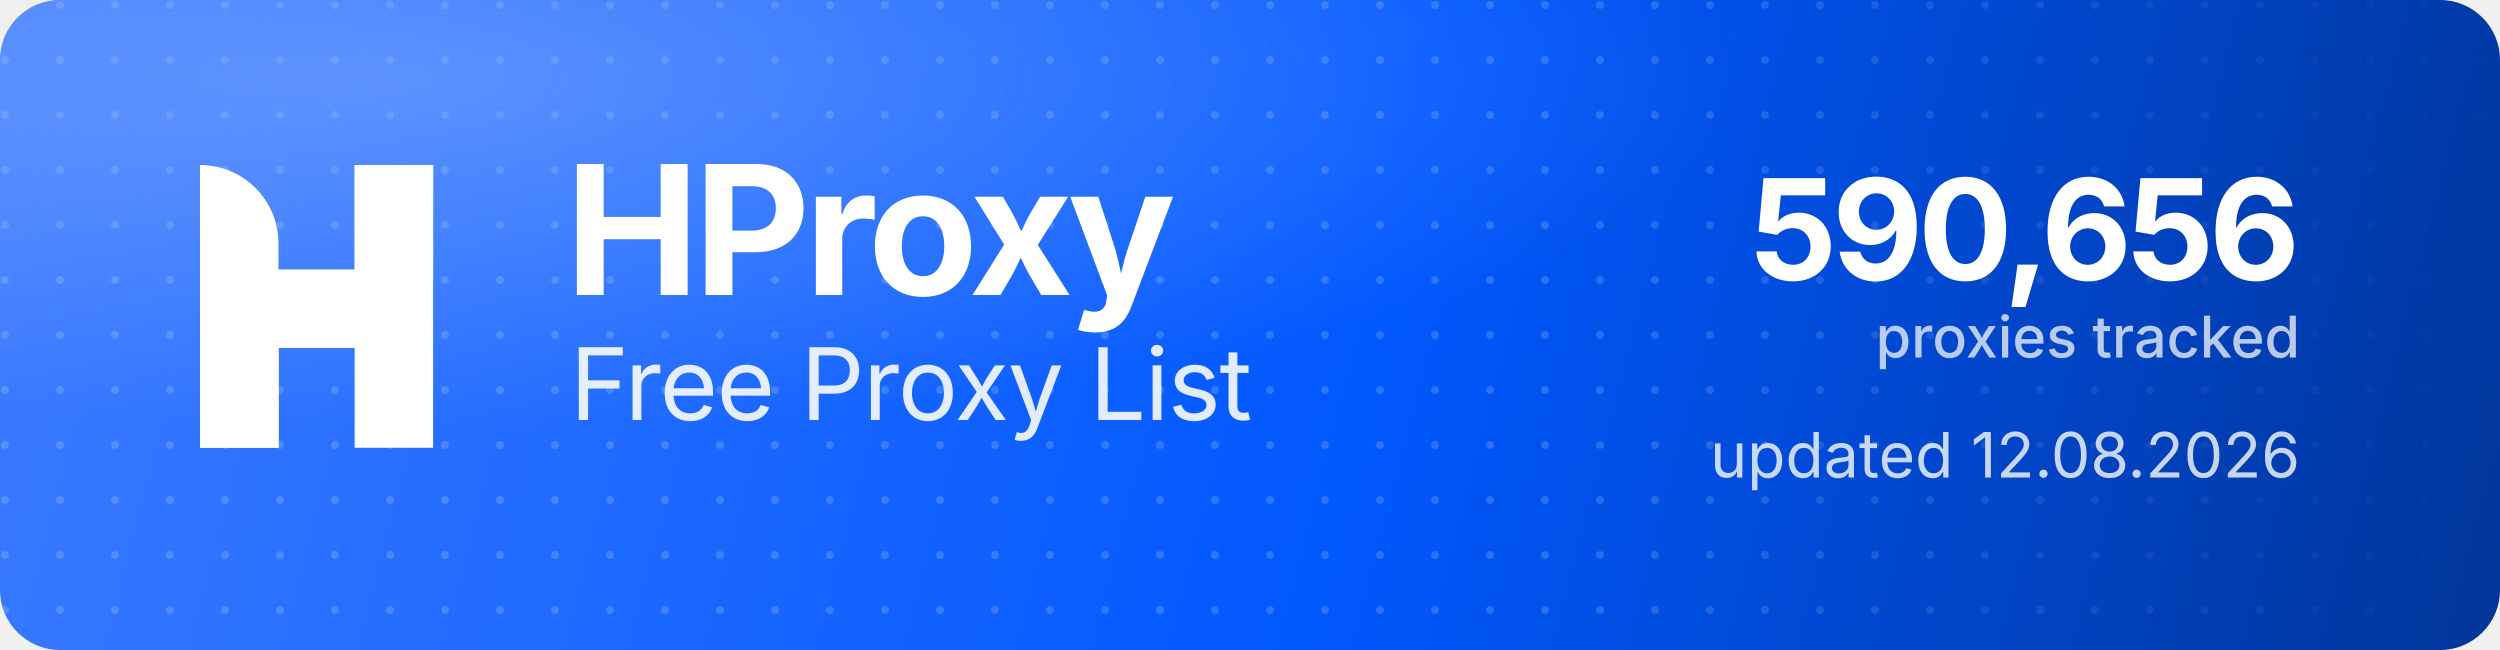
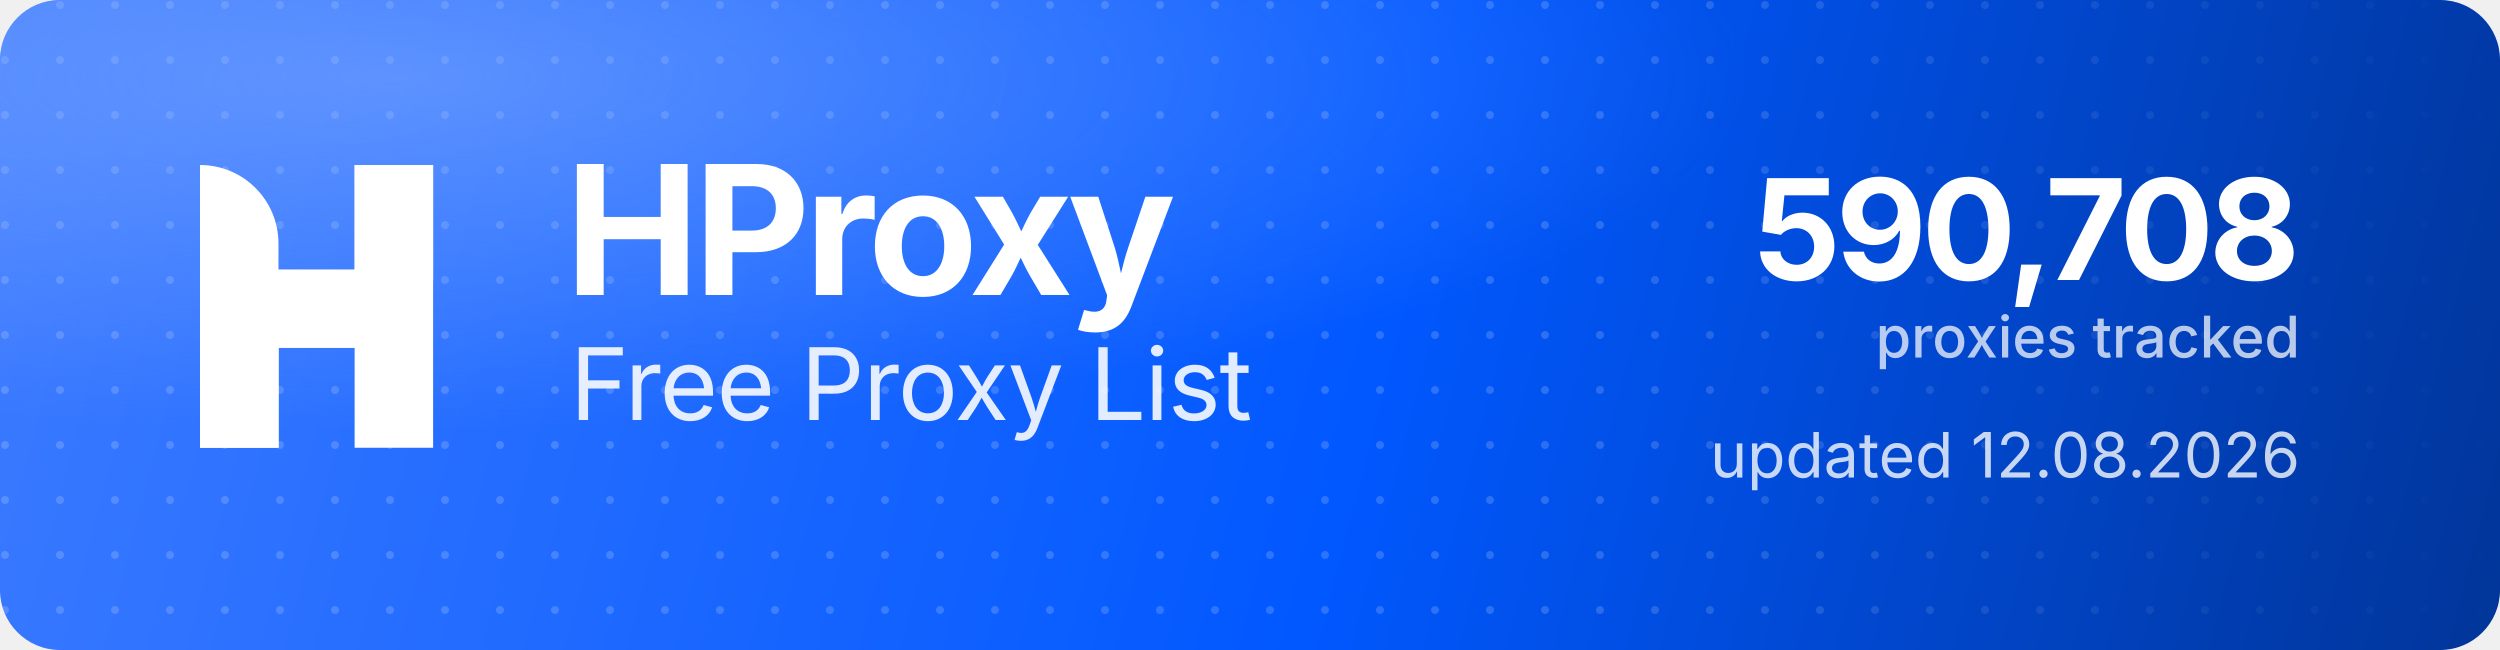
<svg xmlns="http://www.w3.org/2000/svg" width="1000" height="260" viewBox="0 0 1000 260" role="img" aria-label="HProxy Free Proxy List">
  <defs>
    <linearGradient id="hp-bg" x1="0" y1="0" x2="1000" y2="260" gradientUnits="userSpaceOnUse">
      <stop offset="0" stop-color="#3D7BFF" />
      <stop offset="0.55" stop-color="#0158FF" />
      <stop offset="1" stop-color="#013599" />
    </linearGradient>
    <radialGradient id="hp-glow" cx="0.16" cy="0.12" r="0.9">
      <stop offset="0" stop-color="#8FB4FF" stop-opacity="0.5" />
      <stop offset="0.6" stop-color="#8FB4FF" stop-opacity="0" />
    </radialGradient>
    <pattern id="hp-dots" width="22" height="22" patternUnits="userSpaceOnUse">
      <circle cx="2" cy="2" r="1.6" fill="#FFFFFF" fill-opacity="0.17" />
    </pattern>
    <linearGradient id="hp-dot-fade" x1="0" y1="0" x2="1000" y2="0" gradientUnits="userSpaceOnUse">
      <stop offset="0" stop-color="#FFFFFF" stop-opacity="1" />
      <stop offset="0.62" stop-color="#FFFFFF" stop-opacity="1" />
      <stop offset="1" stop-color="#FFFFFF" stop-opacity="0" />
    </linearGradient>
    <mask id="hp-dot-mask">
      <rect width="1000" height="260" fill="url(#hp-dot-fade)" />
    </mask>
  </defs>
  <rect width="1000" height="260" rx="24" fill="url(#hp-bg)" />
  <rect width="1000" height="260" rx="24" fill="url(#hp-dots)" mask="url(#hp-dot-mask)" />
  <rect width="1000" height="260" rx="24" fill="url(#hp-glow)" />
  <g transform="translate(80,66) scale(4.35)" fill="#FFFFFF">
    <path d="M0 0V0C3.985 0 7.216 3.231 7.216 7.216V26H0V0Z" />
    <rect x="14.219" width="7.216" height="26" />
    <path d="M7.235 26H0V15.971C0 12.455 2.851 9.604 6.367 9.604H14.22V0H21.437V10.453C21.437 13.97 18.586 16.82 15.069 16.82H7.235V26Z" />
  </g>
  <text x="226" y="118" font-family="'Geist','Inter','Segoe UI',system-ui,-apple-system,Helvetica,Arial,sans-serif" font-size="72" font-weight="700" letter-spacing="-2.3" fill="#FFFFFF">HProxy</text>
  <text x="228" y="168" font-family="'Geist','Inter','Segoe UI',system-ui,-apple-system,Helvetica,Arial,sans-serif" font-size="40" font-weight="400" letter-spacing="-0.5" fill="#FFFFFF" fill-opacity="0.88">Free Proxy List</text>
-   <text x="920" y="112" text-anchor="end" font-family="'Geist','Inter','Segoe UI',system-ui,-apple-system,Helvetica,Arial,sans-serif" font-size="56" font-weight="700" letter-spacing="-2" fill="#FFFFFF">590,656</text>
+   <text x="920" y="112" text-anchor="end" font-family="'Geist','Inter','Segoe UI',system-ui,-apple-system,Helvetica,Arial,sans-serif" font-size="56" font-weight="700" letter-spacing="-2" fill="#FFFFFF">590,708</text>
  <text x="920" y="143" text-anchor="end" font-family="'Geist','Inter','Segoe UI',system-ui,-apple-system,Helvetica,Arial,sans-serif" font-size="23" font-weight="500" fill="#FFFFFF" fill-opacity="0.72">proxies tracked</text>
  <text x="920" y="191" text-anchor="end" font-family="'Geist','Inter','Segoe UI',system-ui,-apple-system,Helvetica,Arial,sans-serif" font-size="25" font-weight="400" fill="#FFFFFF" fill-opacity="0.78">updated 12.08.2026</text>
</svg>
